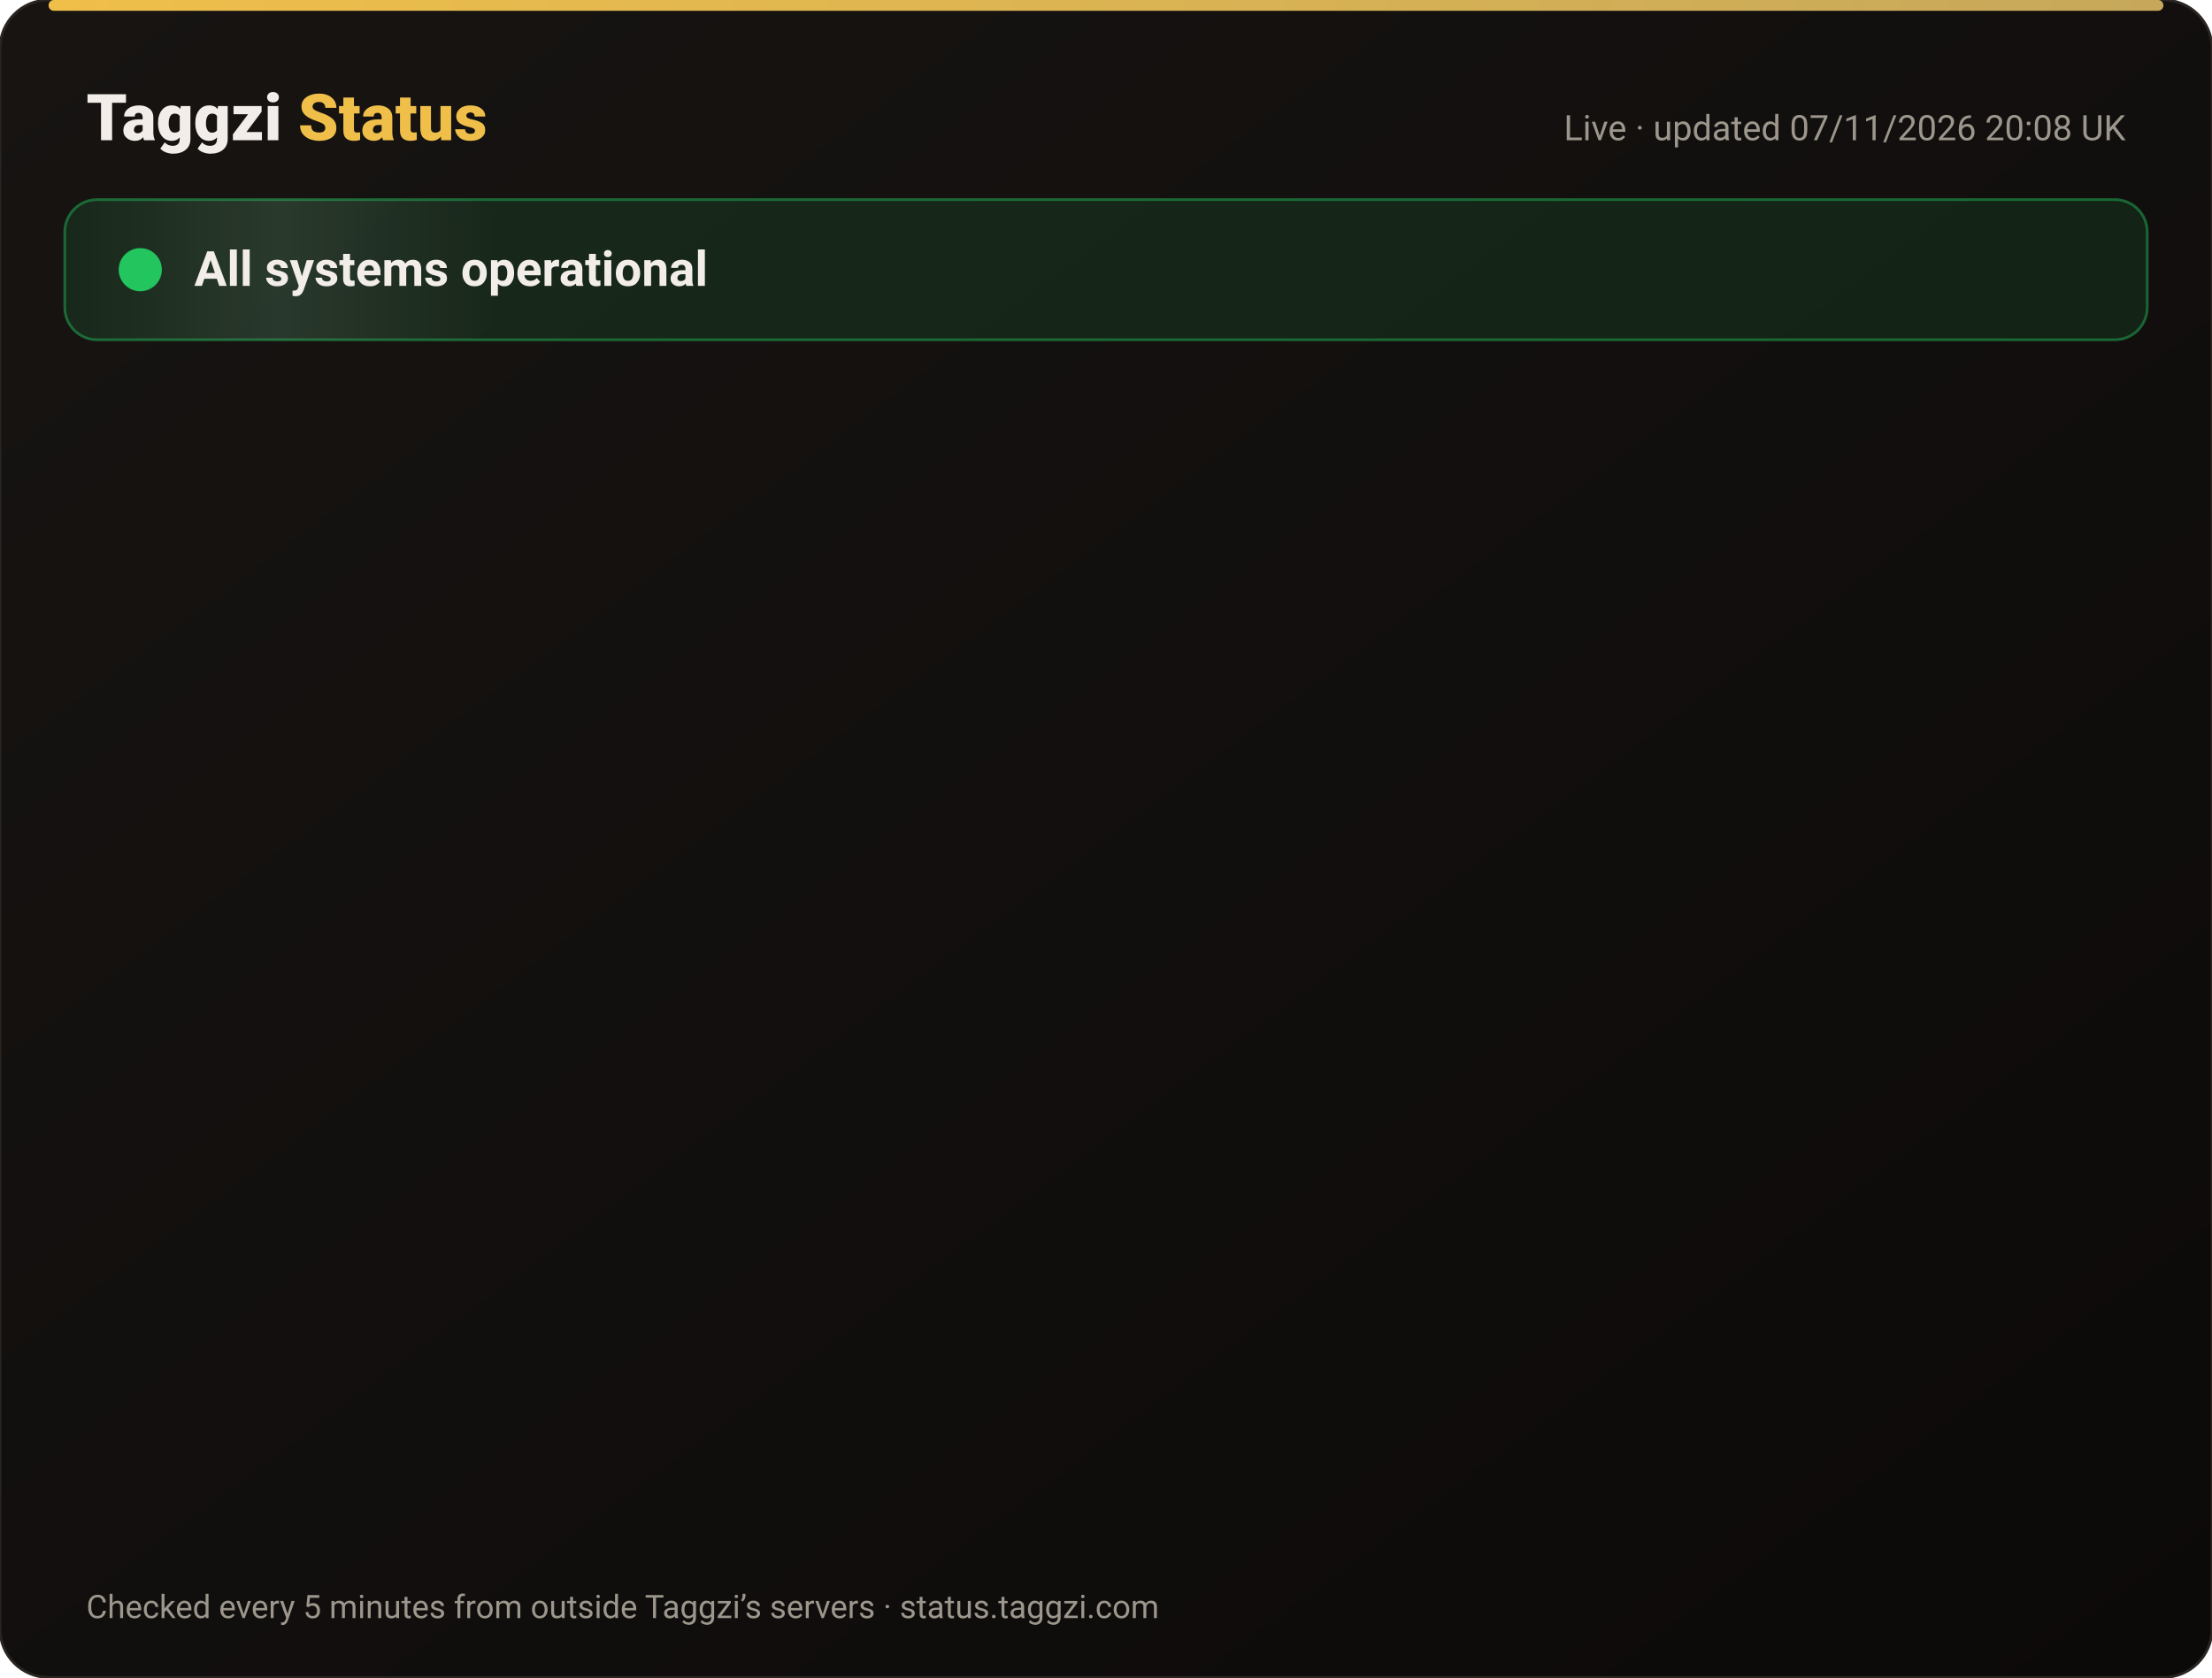
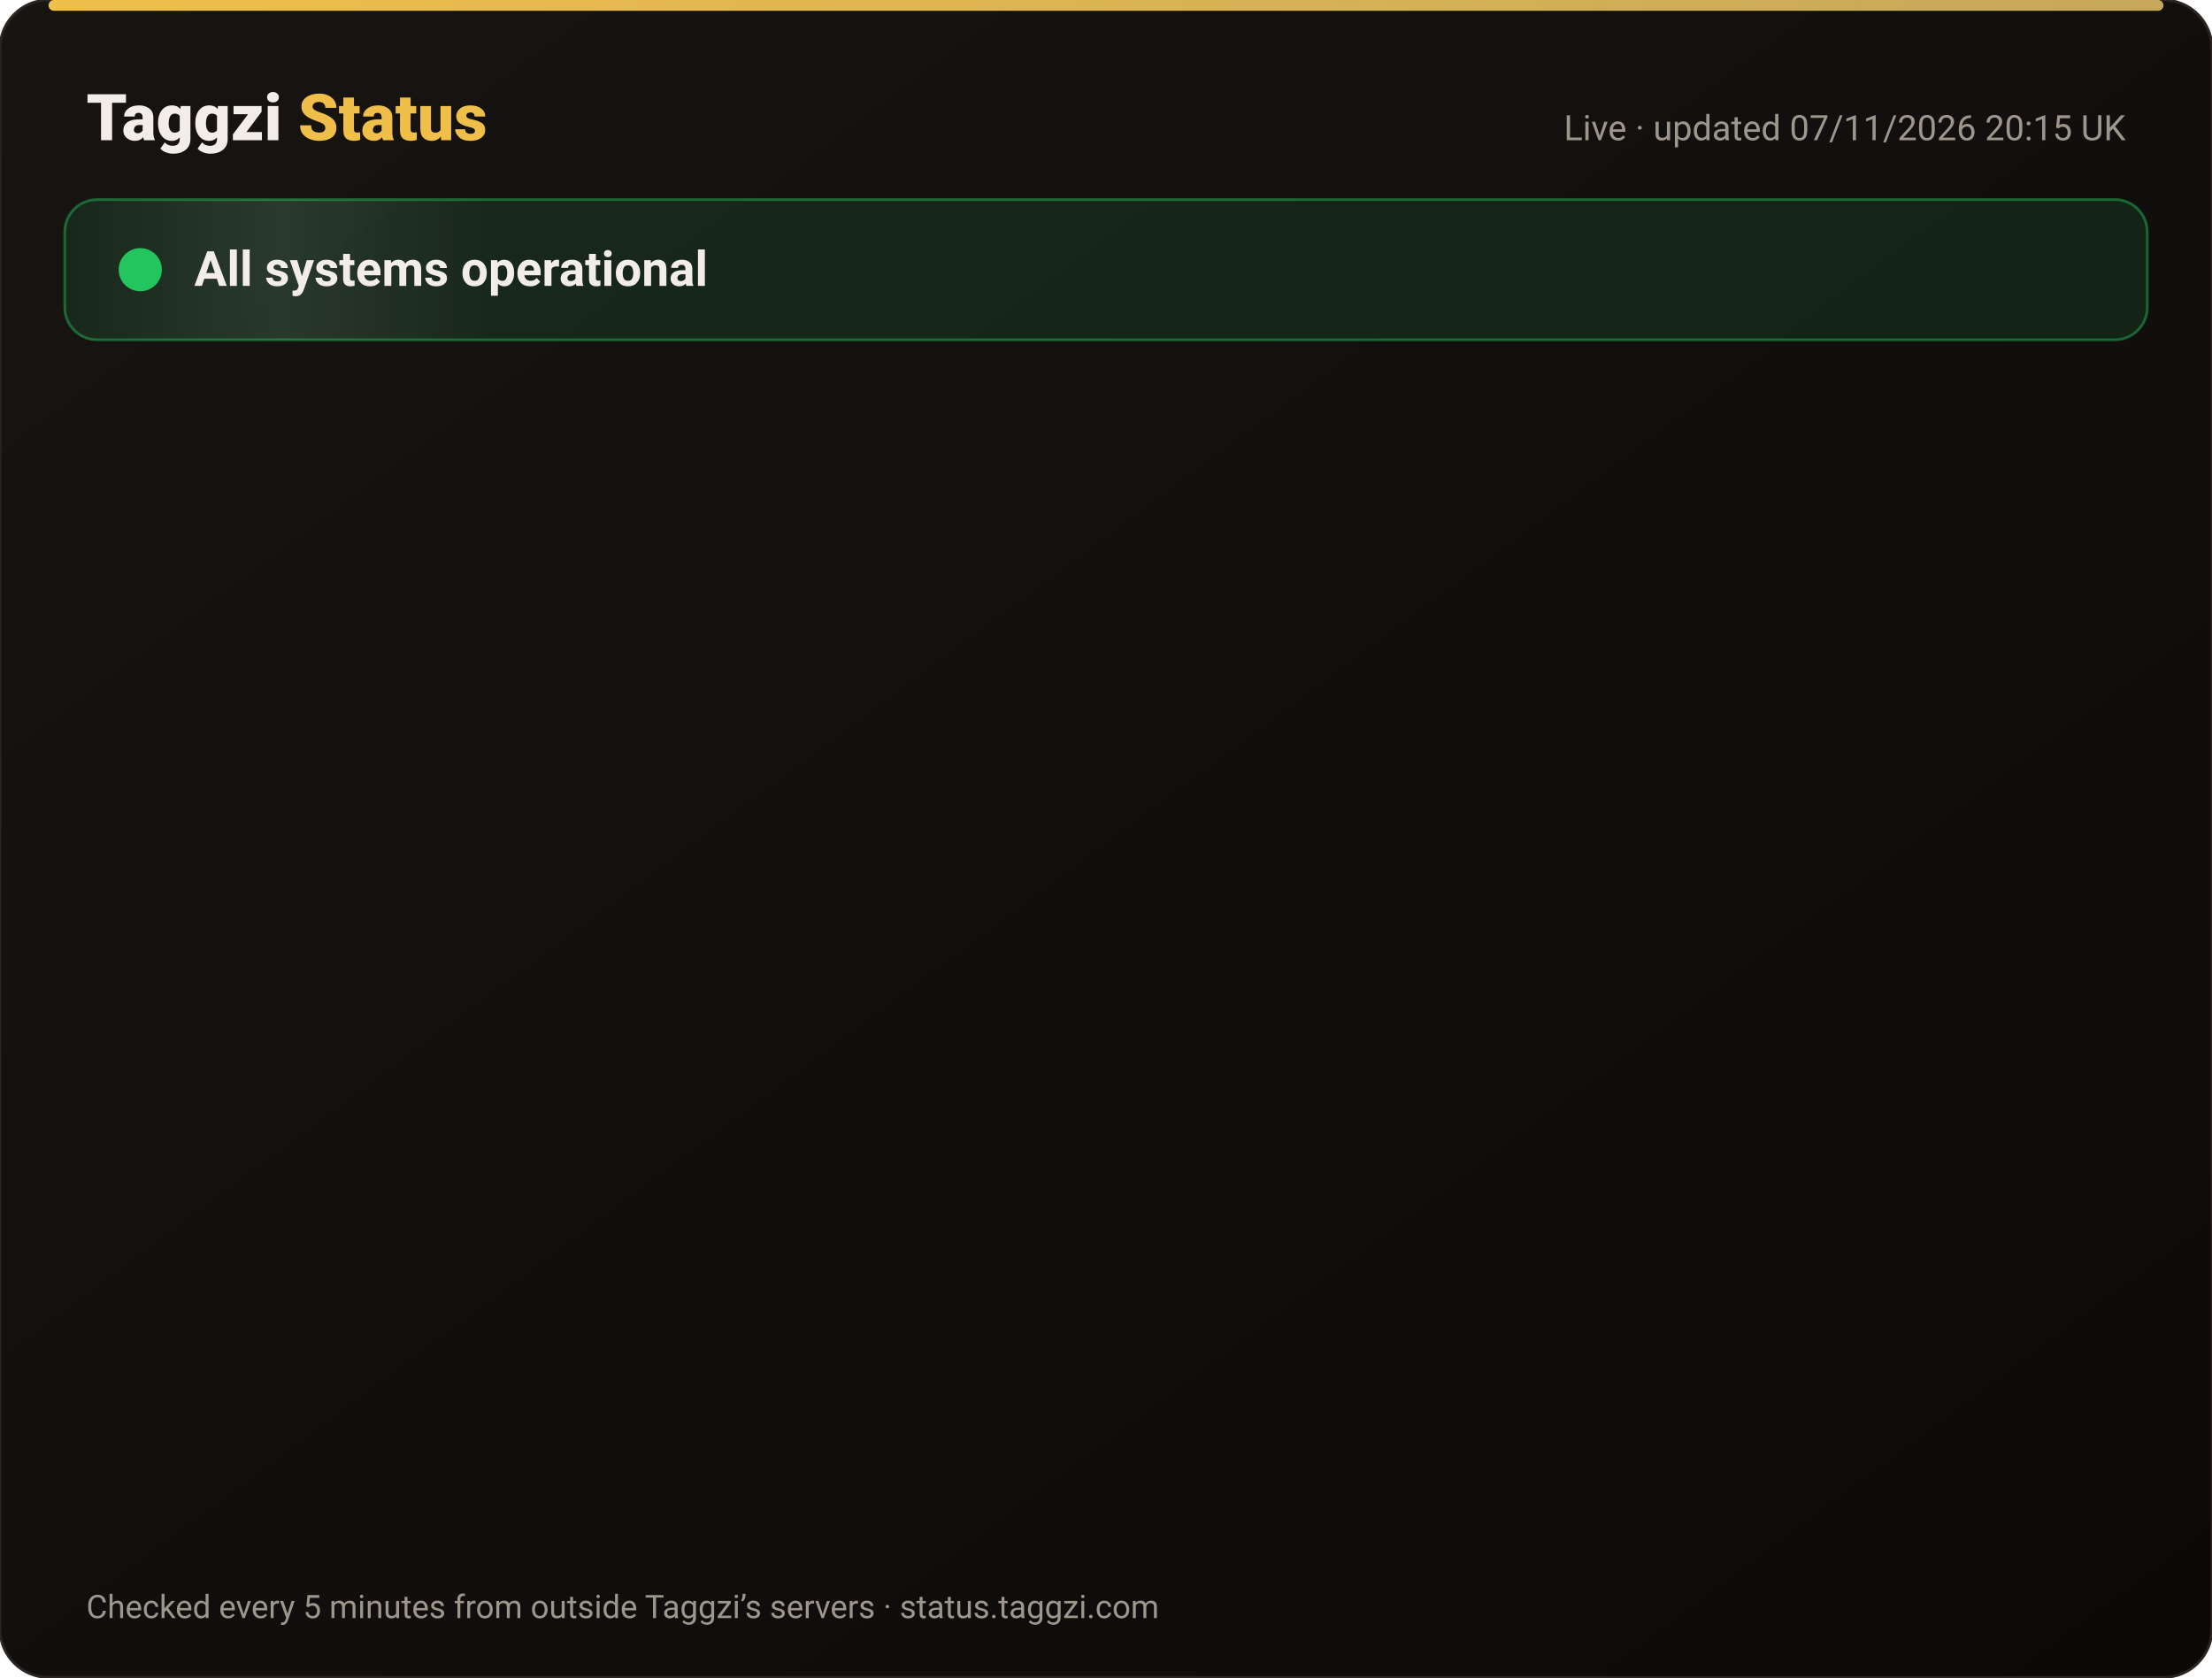
<svg xmlns="http://www.w3.org/2000/svg" width="820" height="622" viewBox="0 0 820 622" font-family="-apple-system,Segoe UI,Roboto,Helvetica,Arial,sans-serif">
  <defs>
    <linearGradient id="bg" x1="0" y1="0" x2="1" y2="1">
      <stop offset="0" stop-color="#171412" />
      <stop offset="1" stop-color="#0C0A09" />
    </linearGradient>
    <linearGradient id="gold" x1="0" x2="1">
      <stop offset="0" stop-color="#F0BF4A" />
      <stop offset="1" stop-color="#c6a85b" />
    </linearGradient>
    <linearGradient id="shine" x1="0" x2="1">
      <stop offset="0" stop-color="#fff" stop-opacity="0" />
      <stop offset=".5" stop-color="#fff" stop-opacity=".08" />
      <stop offset="1" stop-color="#fff" stop-opacity="0" />
    </linearGradient>
  </defs>
  <rect width="820" height="622" rx="18" fill="url(#bg)" stroke="#2a2521" />
  <rect x="18" y="0" width="784" height="4" rx="2" fill="url(#gold)" />
  <text x="32" y="52" font-size="24" font-weight="800" fill="#F2EDE8">Taggzi <tspan fill="#F0BF4A">Status</tspan>
  </text>
-   <text x="788" y="52" font-size="13" fill="#9C968C" text-anchor="end">Live · updated 07/11/2026 20:08 UK</text>
+   <text x="788" y="52" font-size="13" fill="#9C968C" text-anchor="end">Live · updated 07/11/2026 20:15 UK</text>
  <rect x="24" y="74" width="772" height="52" rx="12" fill="#22c55e" fill-opacity=".12" stroke="#22c55e" stroke-opacity=".45" />
  <rect x="24" y="74" width="160" height="52" rx="12" fill="url(#shine)">
    <animate attributeName="x" from="-160" to="820" dur="4s" repeatCount="indefinite" />
  </rect>
  <circle cx="52" cy="100" r="7" fill="#22c55e" />
  <circle cx="52" cy="100" r="7" fill="none" stroke="#22c55e" stroke-width="2">
    <animate attributeName="r" values="7;15;7" dur="2s" repeatCount="indefinite" />
    <animate attributeName="opacity" values=".9;0;.9" dur="2s" repeatCount="indefinite" />
  </circle>
  <text x="72" y="106" font-size="18" font-weight="700" fill="#F2EDE8">All systems operational</text>
  <g opacity="0">
    <animate attributeName="opacity" from="0" to="1" begin="0.00s" dur=".6s" fill="freeze" />
    <line x1="32" y1="188" x2="788" y2="188" stroke="#2a2521" />
    <circle cx="44" cy="166" r="6" fill="#22c55e">
      <animate attributeName="opacity" values="1;.45;1" dur="2.4s" begin="0.00s" repeatCount="indefinite" />
    </circle>
    <text x="62" y="171" font-size="15" font-weight="650" fill="#F2EDE8">Website</text>
    <text x="630" y="171" font-size="13" fill="#9C968C" text-anchor="end">99.97% uptime</text>
    <rect x="648" y="154" width="140" height="24" rx="12" fill="#22c55e" fill-opacity=".14" stroke="#22c55e" stroke-opacity=".5" />
    <text x="718" y="171" font-size="12" font-weight="700" fill="#22c55e" text-anchor="middle">Operational</text>
  </g>
  <g opacity="0">
    <animate attributeName="opacity" from="0" to="1" begin="0.15s" dur=".6s" fill="freeze" />
    <line x1="32" y1="234" x2="788" y2="234" stroke="#2a2521" />
    <circle cx="44" cy="212" r="6" fill="#22c55e">
      <animate attributeName="opacity" values="1;.45;1" dur="2.4s" begin="0.15s" repeatCount="indefinite" />
    </circle>
    <text x="62" y="217" font-size="15" font-weight="650" fill="#F2EDE8">Tag scans</text>
    <text x="630" y="217" font-size="13" fill="#9C968C" text-anchor="end">99.97% uptime</text>
    <rect x="648" y="200" width="140" height="24" rx="12" fill="#22c55e" fill-opacity=".14" stroke="#22c55e" stroke-opacity=".5" />
    <text x="718" y="217" font-size="12" font-weight="700" fill="#22c55e" text-anchor="middle">Operational</text>
  </g>
  <g opacity="0">
    <animate attributeName="opacity" from="0" to="1" begin="0.30s" dur=".6s" fill="freeze" />
    <line x1="32" y1="280" x2="788" y2="280" stroke="#2a2521" />
    <circle cx="44" cy="258" r="6" fill="#22c55e">
      <animate attributeName="opacity" values="1;.45;1" dur="2.4s" begin="0.30s" repeatCount="indefinite" />
    </circle>
    <text x="62" y="263" font-size="15" font-weight="650" fill="#F2EDE8">Manual tag lookup</text>
    <text x="630" y="263" font-size="13" fill="#9C968C" text-anchor="end">99.97% uptime</text>
    <rect x="648" y="246" width="140" height="24" rx="12" fill="#22c55e" fill-opacity=".14" stroke="#22c55e" stroke-opacity=".5" />
    <text x="718" y="263" font-size="12" font-weight="700" fill="#22c55e" text-anchor="middle">Operational</text>
  </g>
  <g opacity="0">
    <animate attributeName="opacity" from="0" to="1" begin="0.45s" dur=".6s" fill="freeze" />
    <line x1="32" y1="326" x2="788" y2="326" stroke="#2a2521" />
    <circle cx="44" cy="304" r="6" fill="#22c55e">
      <animate attributeName="opacity" values="1;.45;1" dur="2.4s" begin="0.45s" repeatCount="indefinite" />
    </circle>
    <text x="62" y="309" font-size="15" font-weight="650" fill="#F2EDE8">App &amp; login</text>
    <text x="630" y="309" font-size="13" fill="#9C968C" text-anchor="end">99.97% uptime</text>
    <rect x="648" y="292" width="140" height="24" rx="12" fill="#22c55e" fill-opacity=".14" stroke="#22c55e" stroke-opacity=".5" />
    <text x="718" y="309" font-size="12" font-weight="700" fill="#22c55e" text-anchor="middle">Operational</text>
  </g>
  <g opacity="0">
    <animate attributeName="opacity" from="0" to="1" begin="0.60s" dur=".6s" fill="freeze" />
    <line x1="32" y1="372" x2="788" y2="372" stroke="#2a2521" />
    <circle cx="44" cy="350" r="6" fill="#22c55e">
      <animate attributeName="opacity" values="1;.45;1" dur="2.4s" begin="0.60s" repeatCount="indefinite" />
    </circle>
    <text x="62" y="355" font-size="15" font-weight="650" fill="#F2EDE8">Community alerts</text>
    <text x="630" y="355" font-size="13" fill="#9C968C" text-anchor="end">99.97% uptime</text>
    <rect x="648" y="338" width="140" height="24" rx="12" fill="#22c55e" fill-opacity=".14" stroke="#22c55e" stroke-opacity=".5" />
    <text x="718" y="355" font-size="12" font-weight="700" fill="#22c55e" text-anchor="middle">Operational</text>
  </g>
  <g opacity="0">
    <animate attributeName="opacity" from="0" to="1" begin="0.75s" dur=".6s" fill="freeze" />
    <line x1="32" y1="418" x2="788" y2="418" stroke="#2a2521" />
    <circle cx="44" cy="396" r="6" fill="#22c55e">
      <animate attributeName="opacity" values="1;.45;1" dur="2.4s" begin="0.75s" repeatCount="indefinite" />
    </circle>
    <text x="62" y="401" font-size="15" font-weight="650" fill="#F2EDE8">Private calling</text>
    <text x="630" y="401" font-size="13" fill="#9C968C" text-anchor="end">99.97% uptime</text>
    <rect x="648" y="384" width="140" height="24" rx="12" fill="#22c55e" fill-opacity=".14" stroke="#22c55e" stroke-opacity=".5" />
    <text x="718" y="401" font-size="12" font-weight="700" fill="#22c55e" text-anchor="middle">Operational</text>
  </g>
  <g opacity="0">
    <animate attributeName="opacity" from="0" to="1" begin="0.90s" dur=".6s" fill="freeze" />
    <line x1="32" y1="464" x2="788" y2="464" stroke="#2a2521" />
    <circle cx="44" cy="442" r="6" fill="#22c55e">
      <animate attributeName="opacity" values="1;.45;1" dur="2.4s" begin="0.90s" repeatCount="indefinite" />
    </circle>
    <text x="62" y="447" font-size="15" font-weight="650" fill="#F2EDE8">Payments</text>
    <text x="630" y="447" font-size="13" fill="#9C968C" text-anchor="end">99.96% uptime</text>
    <rect x="648" y="430" width="140" height="24" rx="12" fill="#22c55e" fill-opacity=".14" stroke="#22c55e" stroke-opacity=".5" />
    <text x="718" y="447" font-size="12" font-weight="700" fill="#22c55e" text-anchor="middle">Operational</text>
  </g>
  <g opacity="0">
    <animate attributeName="opacity" from="0" to="1" begin="1.05s" dur=".6s" fill="freeze" />
    <line x1="32" y1="510" x2="788" y2="510" stroke="#2a2521" />
    <circle cx="44" cy="488" r="6" fill="#22c55e">
      <animate attributeName="opacity" values="1;.45;1" dur="2.4s" begin="1.05s" repeatCount="indefinite" />
    </circle>
    <text x="62" y="493" font-size="15" font-weight="650" fill="#F2EDE8">Email &amp; support</text>
    <text x="630" y="493" font-size="13" fill="#9C968C" text-anchor="end">99.97% uptime</text>
    <rect x="648" y="476" width="140" height="24" rx="12" fill="#22c55e" fill-opacity=".14" stroke="#22c55e" stroke-opacity=".5" />
    <text x="718" y="493" font-size="12" font-weight="700" fill="#22c55e" text-anchor="middle">Operational</text>
  </g>
  <g opacity="0">
    <animate attributeName="opacity" from="0" to="1" begin="1.20s" dur=".6s" fill="freeze" />
    <line x1="32" y1="556" x2="788" y2="556" stroke="#2a2521" />
    <circle cx="44" cy="534" r="6" fill="#22c55e">
      <animate attributeName="opacity" values="1;.45;1" dur="2.4s" begin="1.20s" repeatCount="indefinite" />
    </circle>
    <text x="62" y="539" font-size="15" font-weight="650" fill="#F2EDE8">Secure connection (SSL)</text>
    <text x="630" y="539" font-size="13" fill="#9C968C" text-anchor="end">100.00% uptime</text>
    <rect x="648" y="522" width="140" height="24" rx="12" fill="#22c55e" fill-opacity=".14" stroke="#22c55e" stroke-opacity=".5" />
    <text x="718" y="539" font-size="12" font-weight="700" fill="#22c55e" text-anchor="middle">Operational</text>
  </g>
  <text x="32" y="600" font-size="12" fill="#9C968C">Checked every 5 minutes from outside Taggzi’s servers · status.taggzi.com</text>
</svg>
